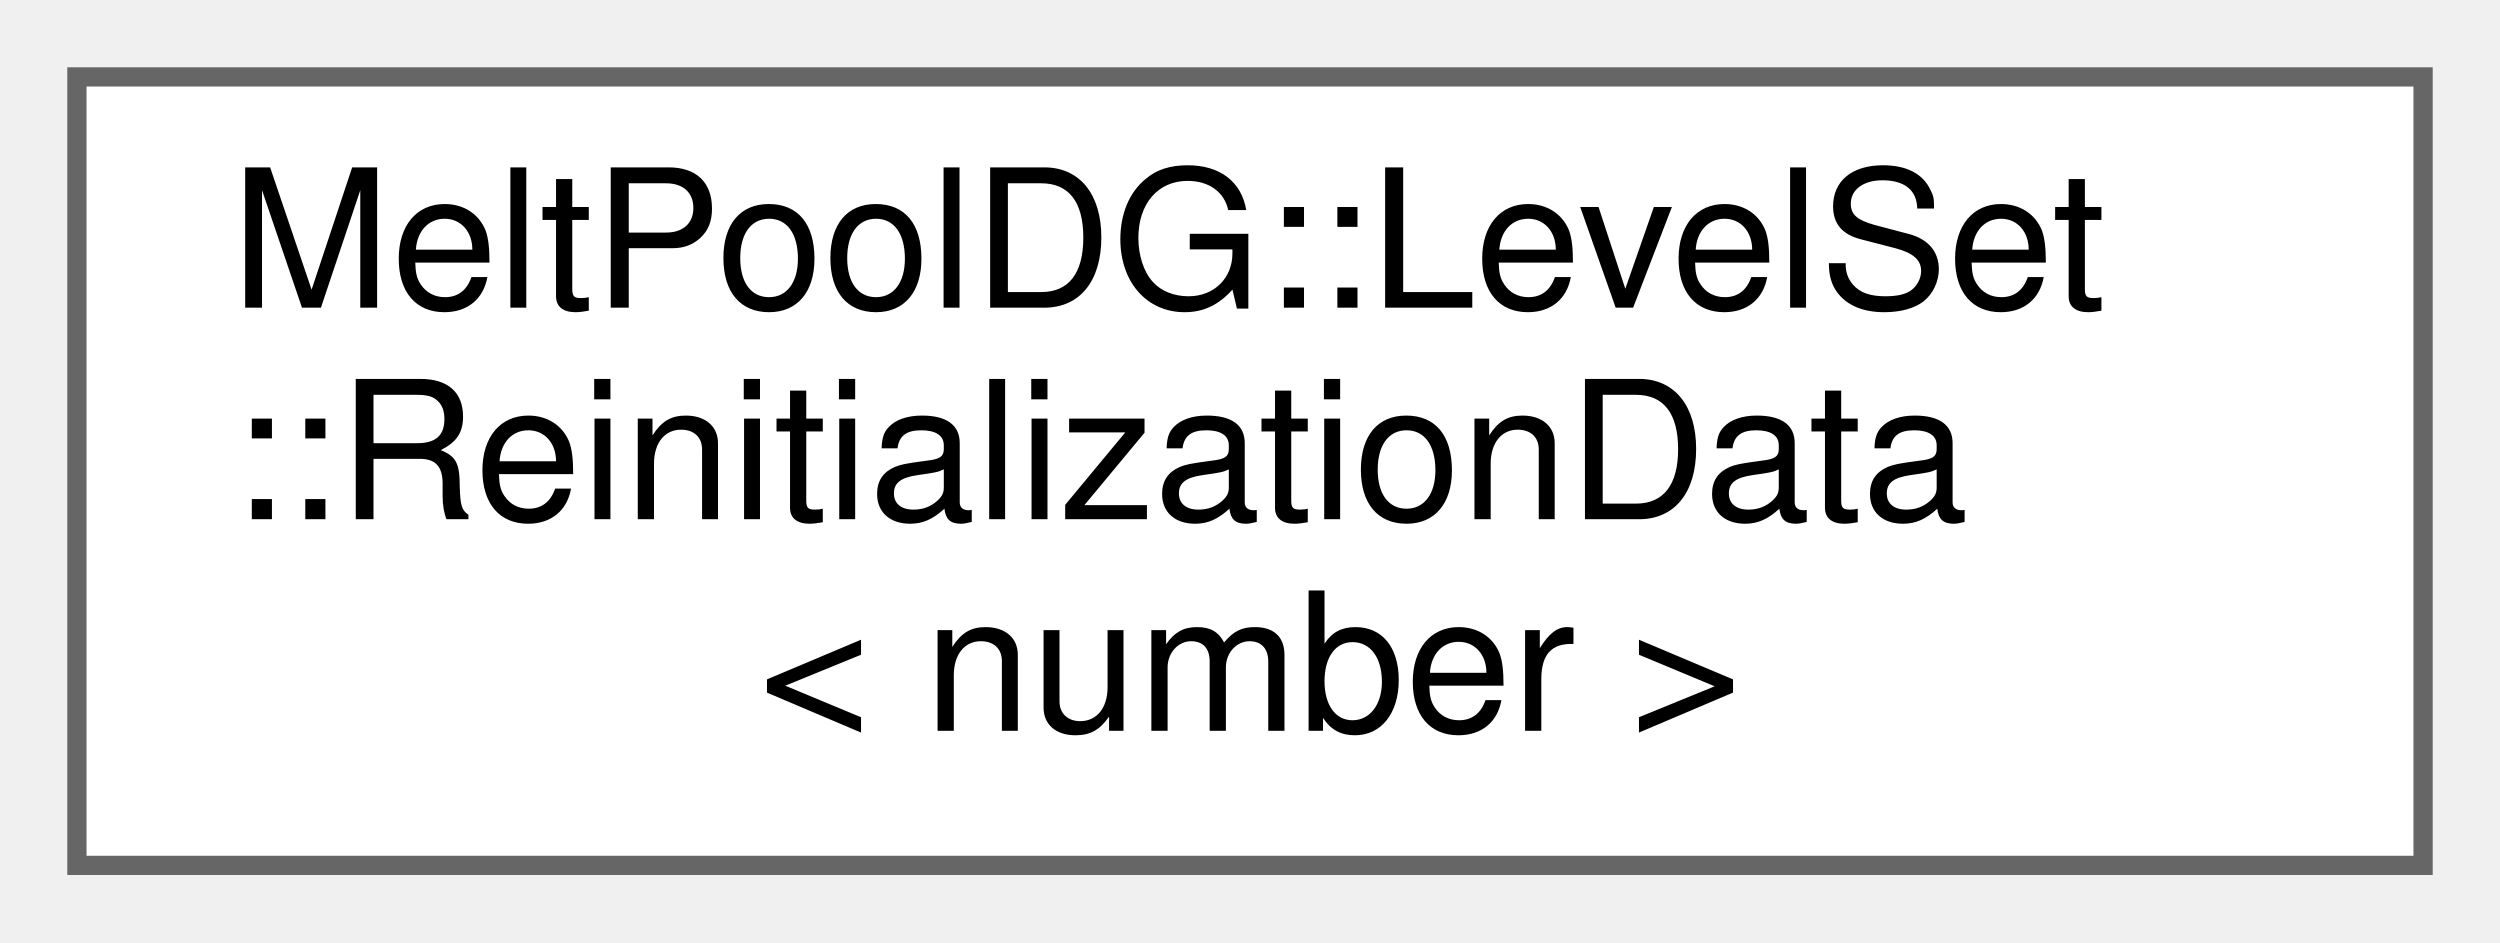
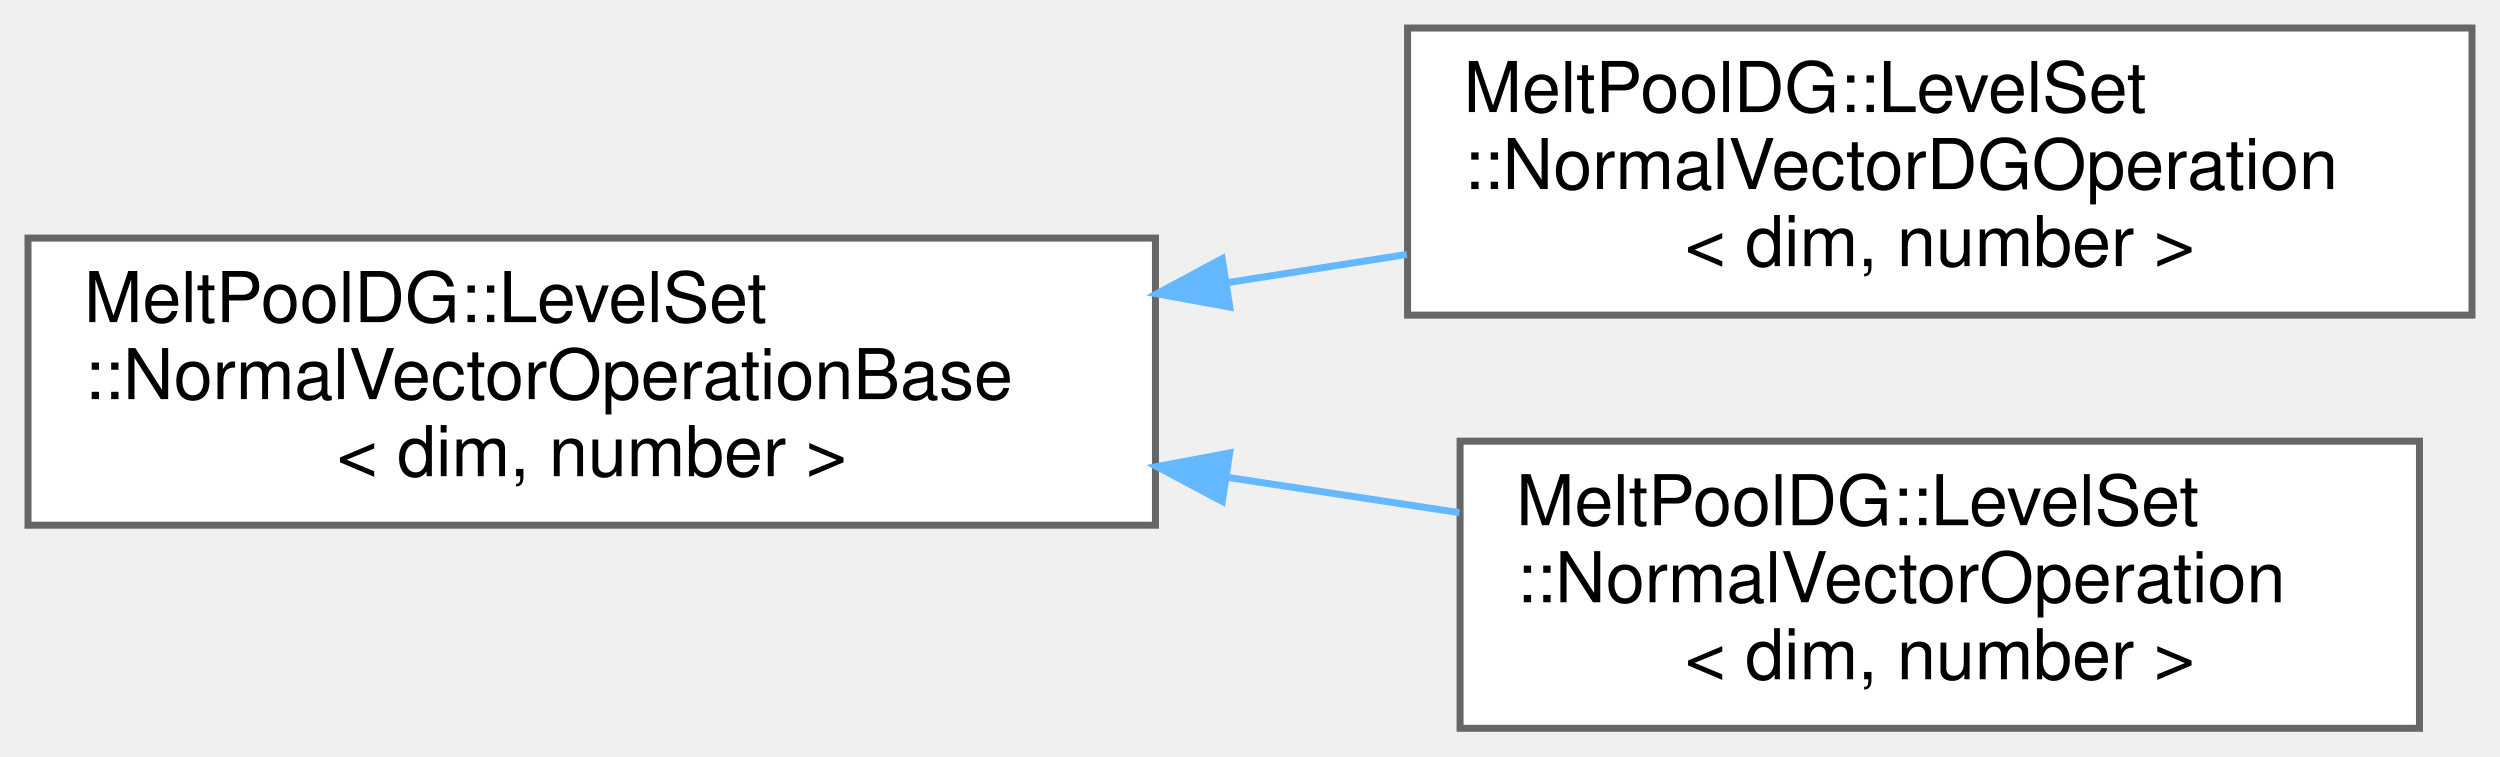
- <svg xmlns="http://www.w3.org/2000/svg" xmlns:xlink="http://www.w3.org/1999/xlink" width="130pt" height="49pt" viewBox="0.00 0.00 130.00 49.00">
-   <g id="graph0" class="graph" transform="scale(1 1) rotate(0) translate(4 45)">
+ <svg xmlns="http://www.w3.org/2000/svg" xmlns:xlink="http://www.w3.org/1999/xlink" width="357pt" height="108pt" viewBox="0.00 0.00 357.00 108.00">
+   <g id="graph0" class="graph" transform="scale(1 1) rotate(0) translate(4 104)">
    <g id="Node000000" class="node">
      <g id="a_Node000000">
-         <a xlink:href="structMeltPoolDG_1_1LevelSet_1_1ReinitializationData.html" target="_top" xlink:title=" ">
-           <polygon fill="white" stroke="#666666" points="122,-41 0,-41 0,0 122,0 122,-41" />
-           <text text-anchor="start" x="8" y="-29" font-family="Helvetica,sans-Serif" font-size="10.00">MeltPoolDG::LevelSet</text>
-           <text text-anchor="start" x="8" y="-18" font-family="Helvetica,sans-Serif" font-size="10.00">::ReinitializationData</text>
-           <text text-anchor="middle" x="61" y="-7" font-family="Helvetica,sans-Serif" font-size="10.00">&lt; number &gt;</text>
+         <a xlink:href="classMeltPoolDG_1_1LevelSet_1_1NormalVectorOperationBase.html" target="_top" xlink:title=" ">
+           <polygon fill="white" stroke="#666666" points="161,-70 0,-70 0,-29 161,-29 161,-70" />
+           <text text-anchor="start" x="8" y="-58" font-family="Helvetica,sans-Serif" font-size="10.00">MeltPoolDG::LevelSet</text>
+           <text text-anchor="start" x="8" y="-47" font-family="Helvetica,sans-Serif" font-size="10.00">::NormalVectorOperationBase</text>
+           <text text-anchor="middle" x="80.5" y="-36" font-family="Helvetica,sans-Serif" font-size="10.00">&lt; dim, number &gt;</text>
+         </a>
+       </g>
+     </g>
+     <g id="Node000001" class="node">
+       <g id="a_Node000001">
+         <a xlink:href="classMeltPoolDG_1_1LevelSet_1_1NormalVectorDGOperation.html" target="_top" xlink:title=" ">
+           <polygon fill="white" stroke="#666666" points="349,-100 197,-100 197,-59 349,-59 349,-100" />
+           <text text-anchor="start" x="205" y="-88" font-family="Helvetica,sans-Serif" font-size="10.00">MeltPoolDG::LevelSet</text>
+           <text text-anchor="start" x="205" y="-77" font-family="Helvetica,sans-Serif" font-size="10.00">::NormalVectorDGOperation</text>
+           <text text-anchor="middle" x="273" y="-66" font-family="Helvetica,sans-Serif" font-size="10.00">&lt; dim, number &gt;</text>
+         </a>
+       </g>
+     </g>
+     <g id="edge140_Node000000_Node000001" class="edge">
+       <g id="a_edge140_Node000000_Node000001">
+         <a xlink:title=" ">
+           <path fill="none" stroke="#63b8ff" d="M171.23,-63.63C179.82,-64.98 188.47,-66.35 196.9,-67.67" />
+           <polygon fill="#63b8ff" stroke="#63b8ff" points="171.61,-60.15 161.19,-62.05 170.52,-67.06 171.61,-60.15" />
+         </a>
+       </g>
+     </g>
+     <g id="Node000002" class="node">
+       <g id="a_Node000002">
+         <a xlink:href="classMeltPoolDG_1_1LevelSet_1_1NormalVectorOperation.html" target="_top" xlink:title=" ">
+           <polygon fill="white" stroke="#666666" points="341.5,-41 204.5,-41 204.5,0 341.5,0 341.5,-41" />
+           <text text-anchor="start" x="212.5" y="-29" font-family="Helvetica,sans-Serif" font-size="10.00">MeltPoolDG::LevelSet</text>
+           <text text-anchor="start" x="212.5" y="-18" font-family="Helvetica,sans-Serif" font-size="10.00">::NormalVectorOperation</text>
+           <text text-anchor="middle" x="273" y="-7" font-family="Helvetica,sans-Serif" font-size="10.00">&lt; dim, number &gt;</text>
+         </a>
+       </g>
+     </g>
+     <g id="edge141_Node000000_Node000002" class="edge">
+       <g id="a_edge141_Node000000_Node000002">
+         <a xlink:title=" ">
+           <path fill="none" stroke="#63b8ff" d="M171.36,-35.82C182.48,-34.13 193.7,-32.42 204.41,-30.79" />
+           <polygon fill="#63b8ff" stroke="#63b8ff" points="170.54,-32.4 161.19,-37.37 171.6,-39.32 170.54,-32.4" />
        </a>
      </g>
    </g>
  </g>
</svg>
